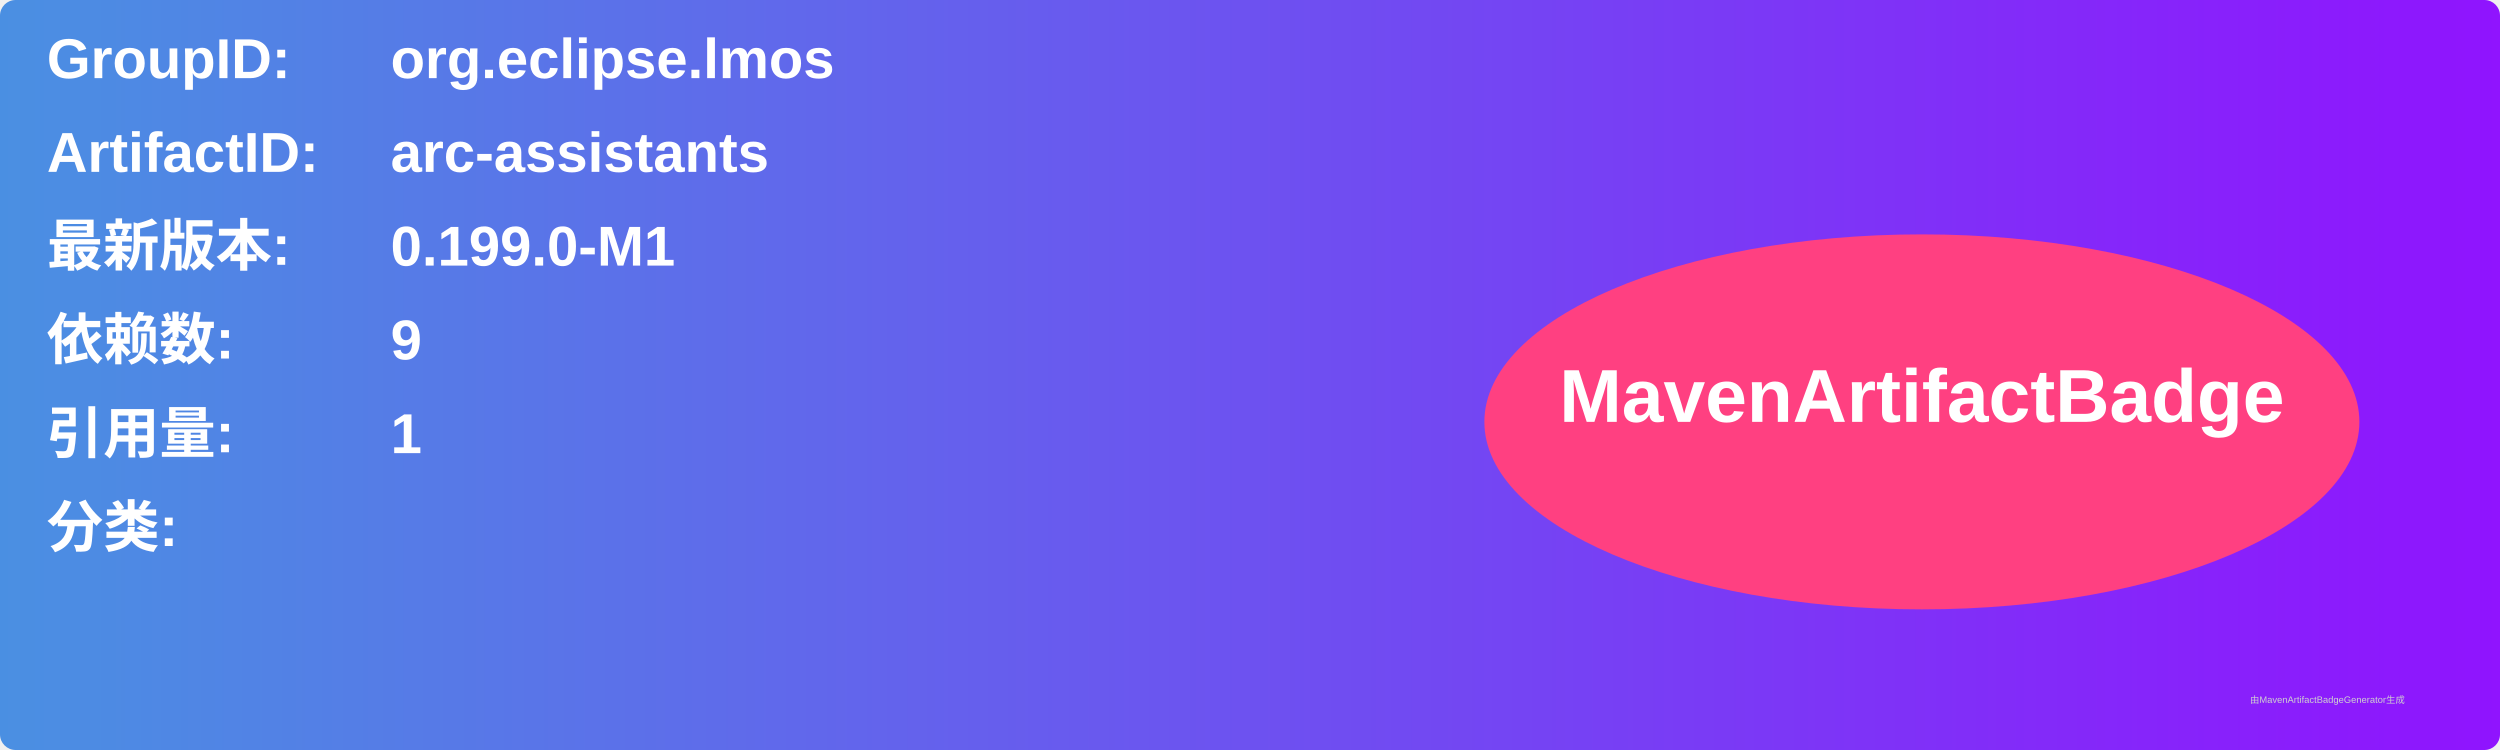
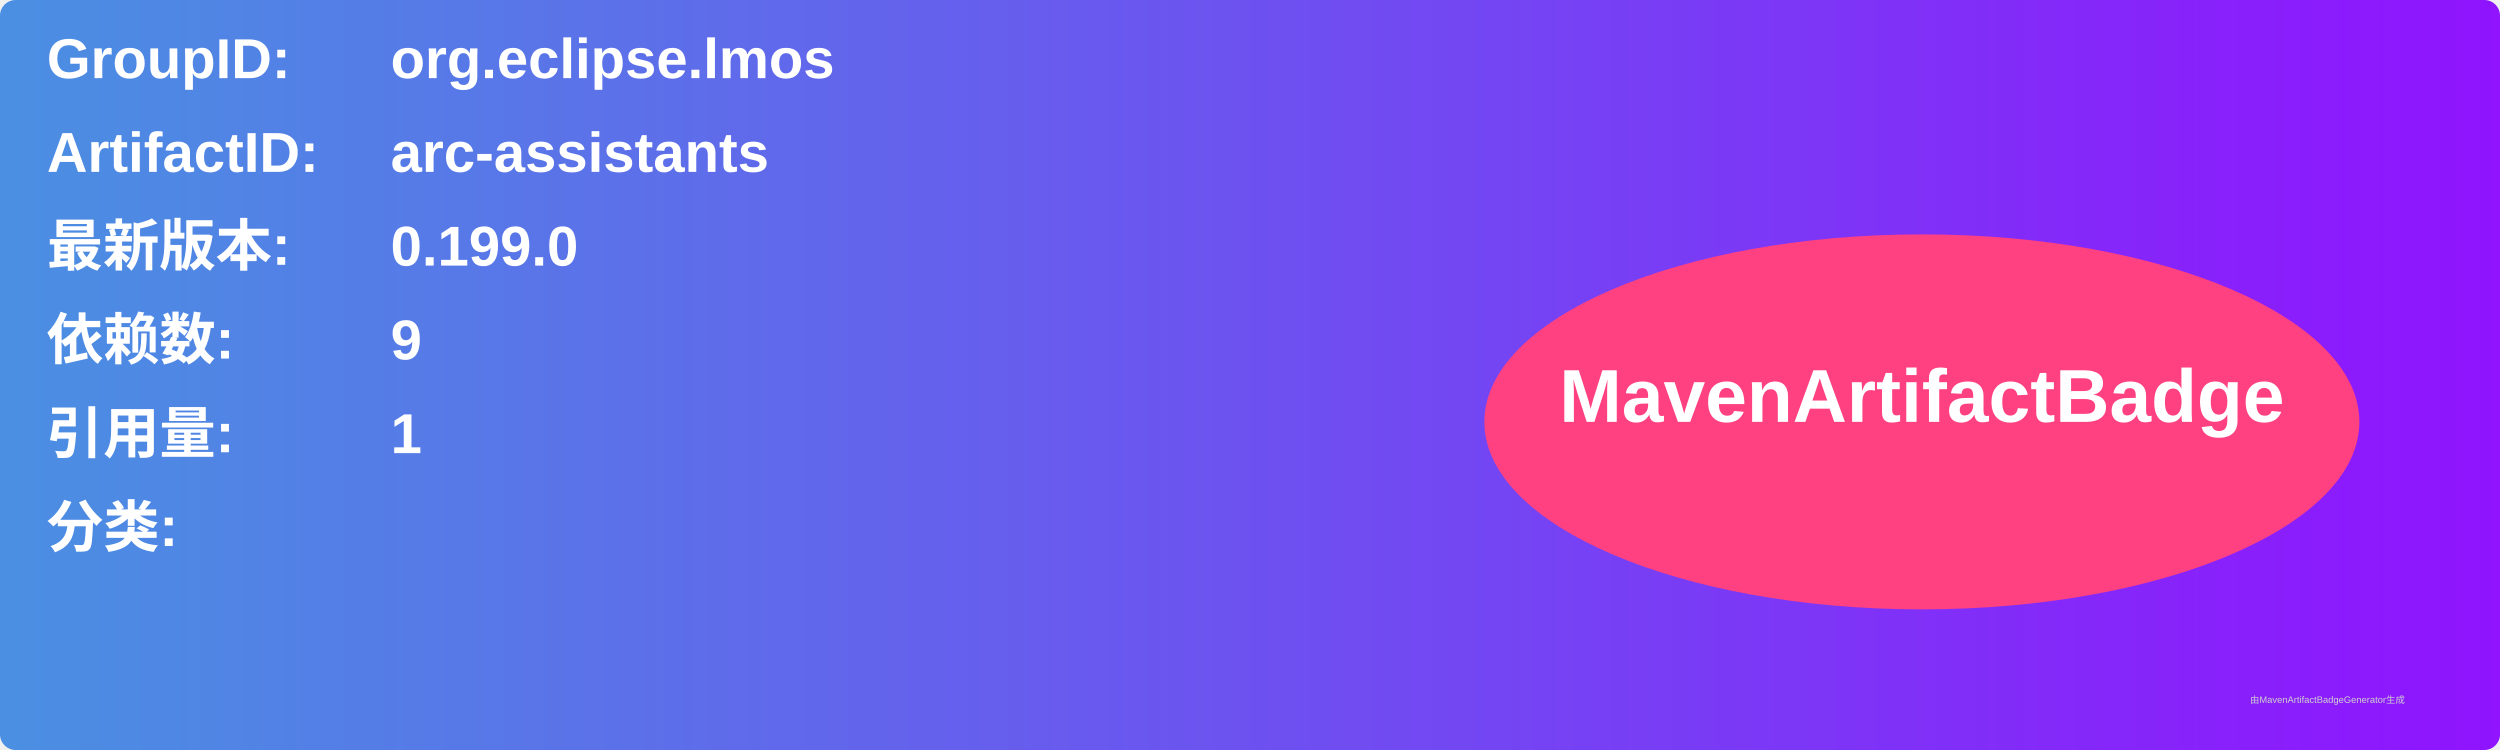
<svg xmlns="http://www.w3.org/2000/svg" width="800" height="240" viewBox="0 0 800 240">
  <linearGradient id="grad" x1="0%" y1="0%" x2="100%" y2="0%">
    <stop offset="0%" stop-color="#4a90e2" />
    <stop offset="100%" stop-color="#9013fe" />
  </linearGradient>
  <rect width="100%" height="100%" rx="5" ry="5" fill="url(#grad)" />
  <g transform="translate(15, 15)">
    <text x="0" y="10" font-family="Arial" font-size="18" fill="white" font-weight="bold" width="260">GroupID:</text>
    <text x="110" y="10" font-family="Arial" font-size="18" fill="white" font-weight="bold" width="460">org.eclipse.lmos</text>
    <text x="0" y="40" font-family="Arial" font-size="18" fill="white" font-weight="bold" width="260">ArtifactID:</text>
    <text x="110" y="40" font-family="Arial" font-size="18" fill="white" font-weight="bold" width="460">arc-assistants</text>
    <text x="0" y="70" font-family="Arial" font-size="18" fill="white" font-weight="bold">最新版本:</text>
    <text x="110" y="70" font-family="Arial" font-size="18" fill="white" font-weight="bold">
-       <tspan font-weight="bold">0.199.0-M1</tspan>
+       <tspan font-weight="bold">0.199.0</tspan>
    </text>
    <text x="0" y="100" font-family="Arial" font-size="18" fill="white" font-weight="bold">依赖数: </text>
    <text x="110" y="100" font-family="Arial" font-size="18" fill="white">
      <tspan font-weight="bold">9</tspan>
    </text>
    <text x="0" y="130" font-family="Arial" font-size="18" fill="white" font-weight="bold">引用量: </text>
    <text x="110" y="130" font-family="Arial" font-size="18" fill="white">
      <tspan font-weight="bold">1</tspan>
    </text>
    <text x="0" y="160" font-family="Arial" font-size="18" fill="white" font-weight="bold">分类:</text>
    <text x="10" y="190" font-family="Arial" font-size="10" fill="white">
      <tspan font-weight="bold" />
    </text>
    <ellipse cx="600" cy="120" rx="140" ry="60" fill="#ff4081" />
    <text x="600" y="120" text-anchor="middle" font-family="Arial" font-size="24" fill="white" font-weight="bold">MavenArtifactBadge</text>
  </g>
  <text x="720" y="225" font-family="Arial" font-size="3" fill="#d0d0d0">由MavenArtifactBadgeGenerator生成</text>
</svg>
